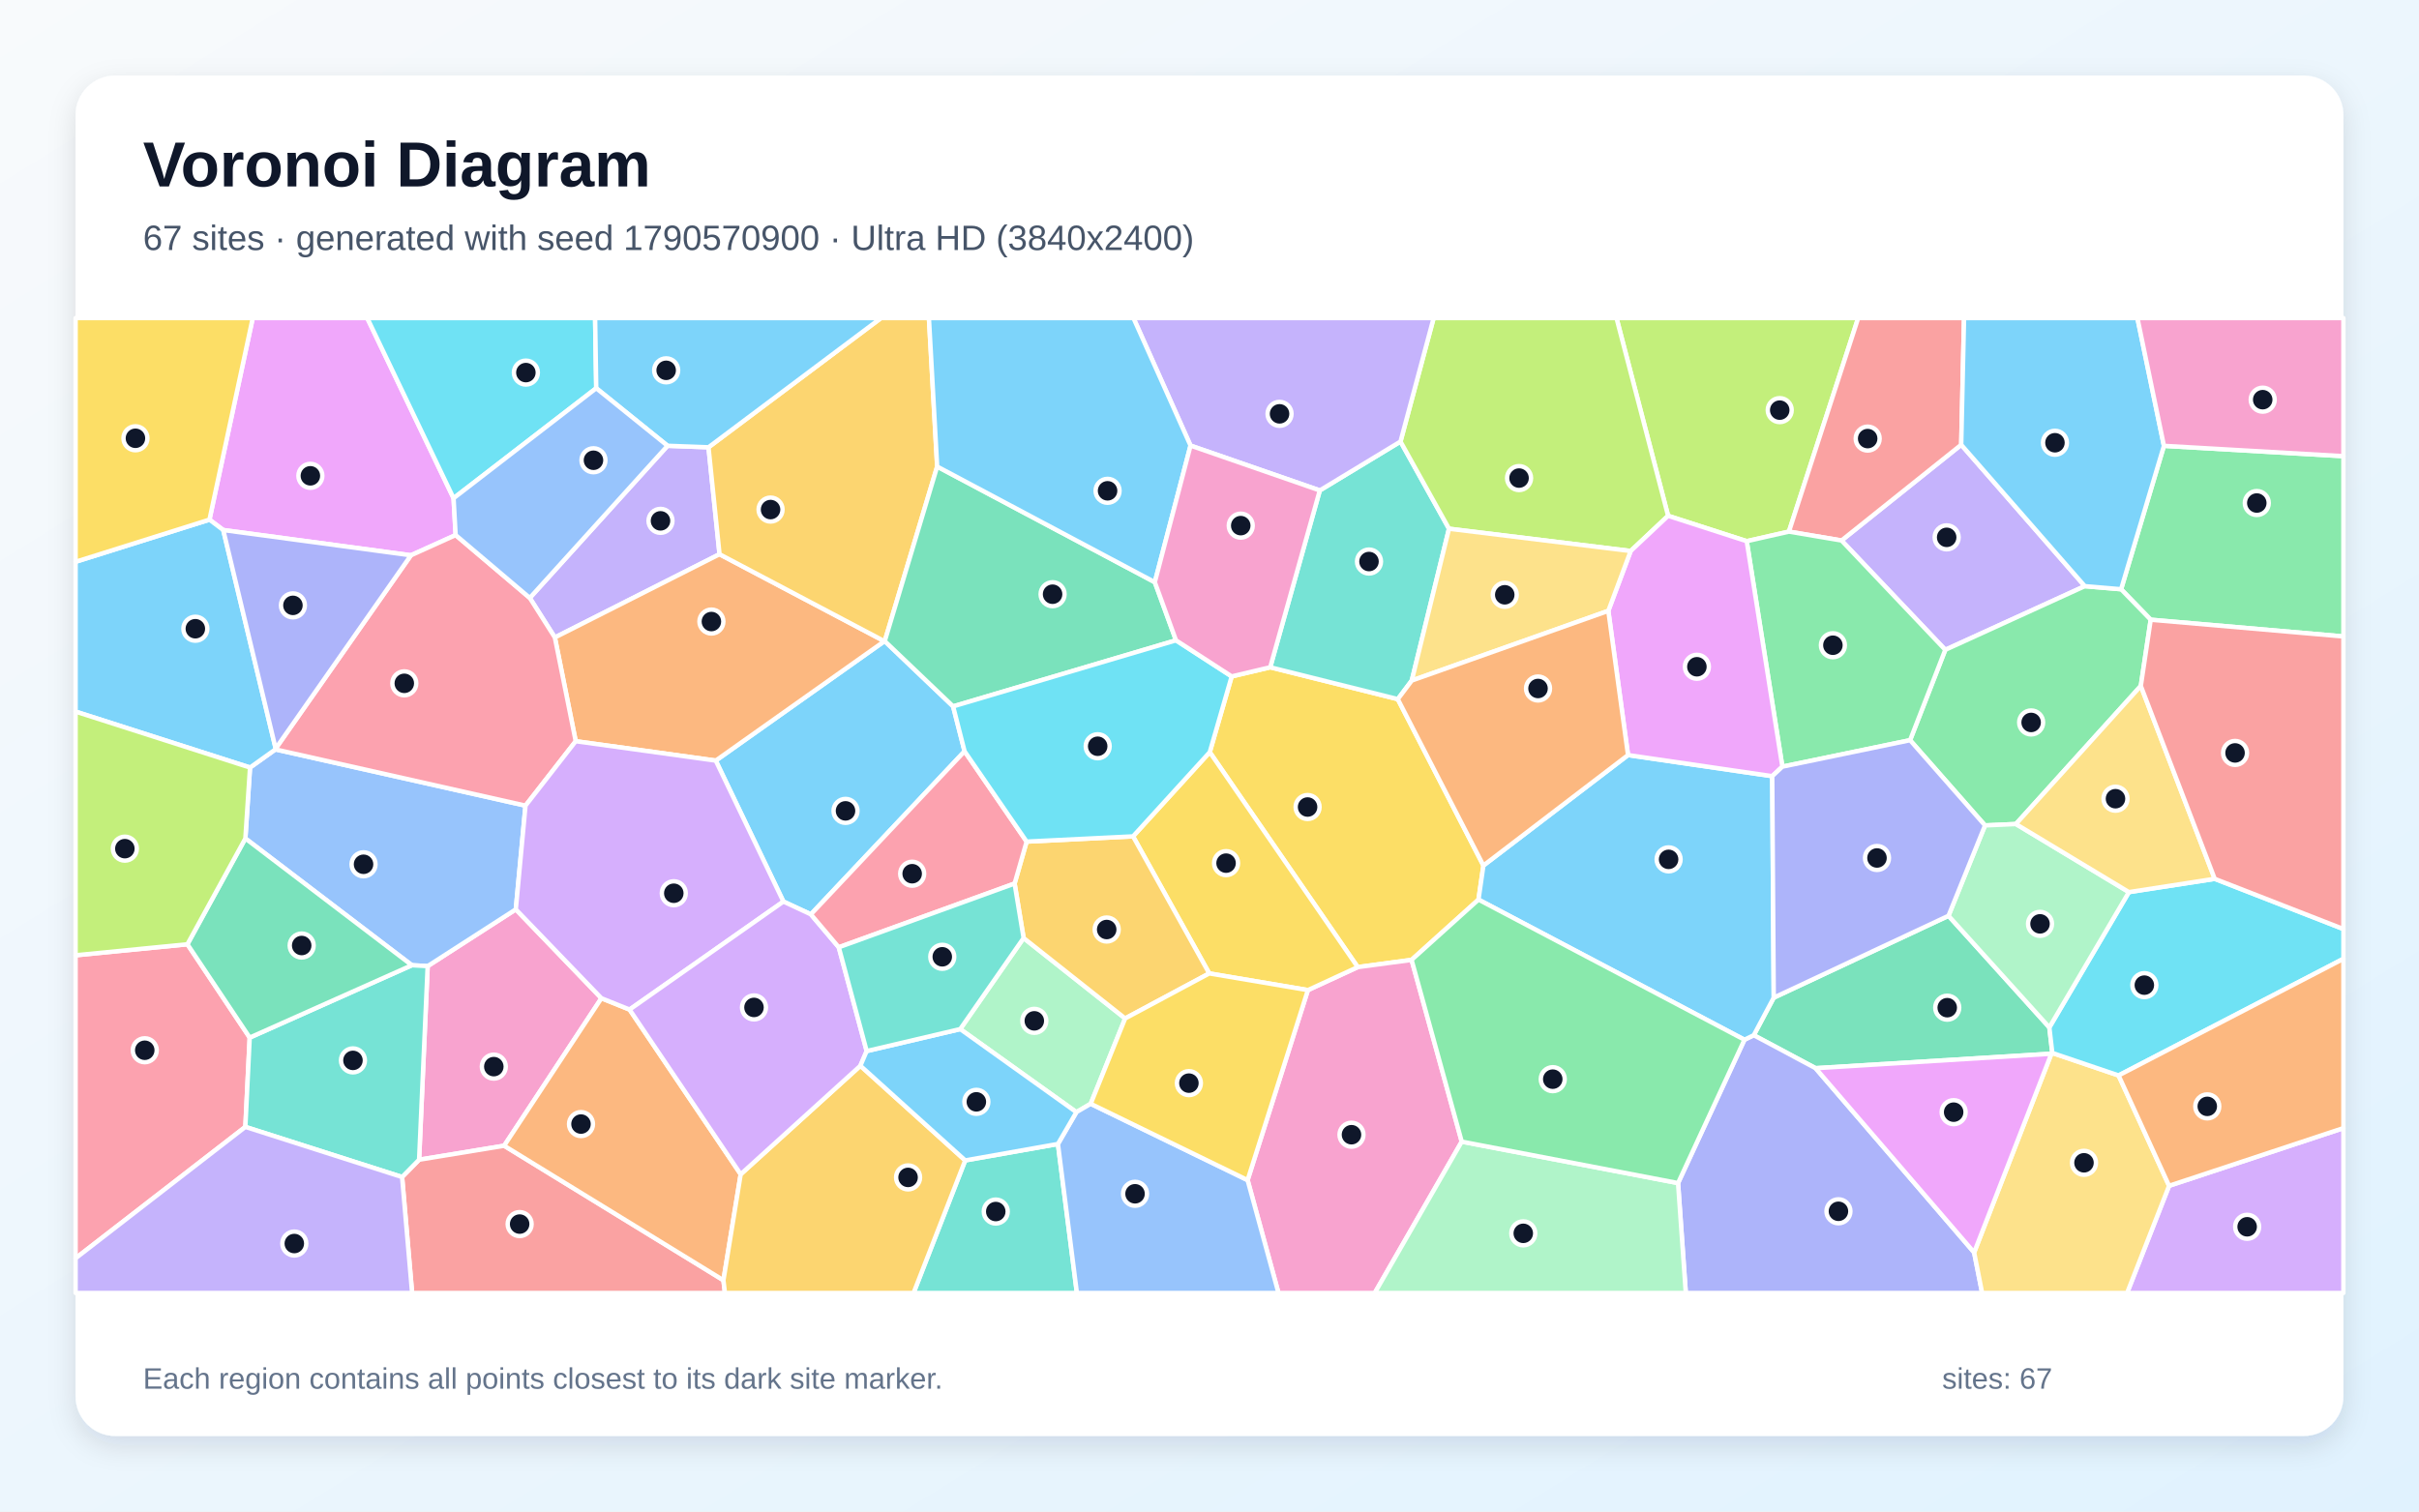
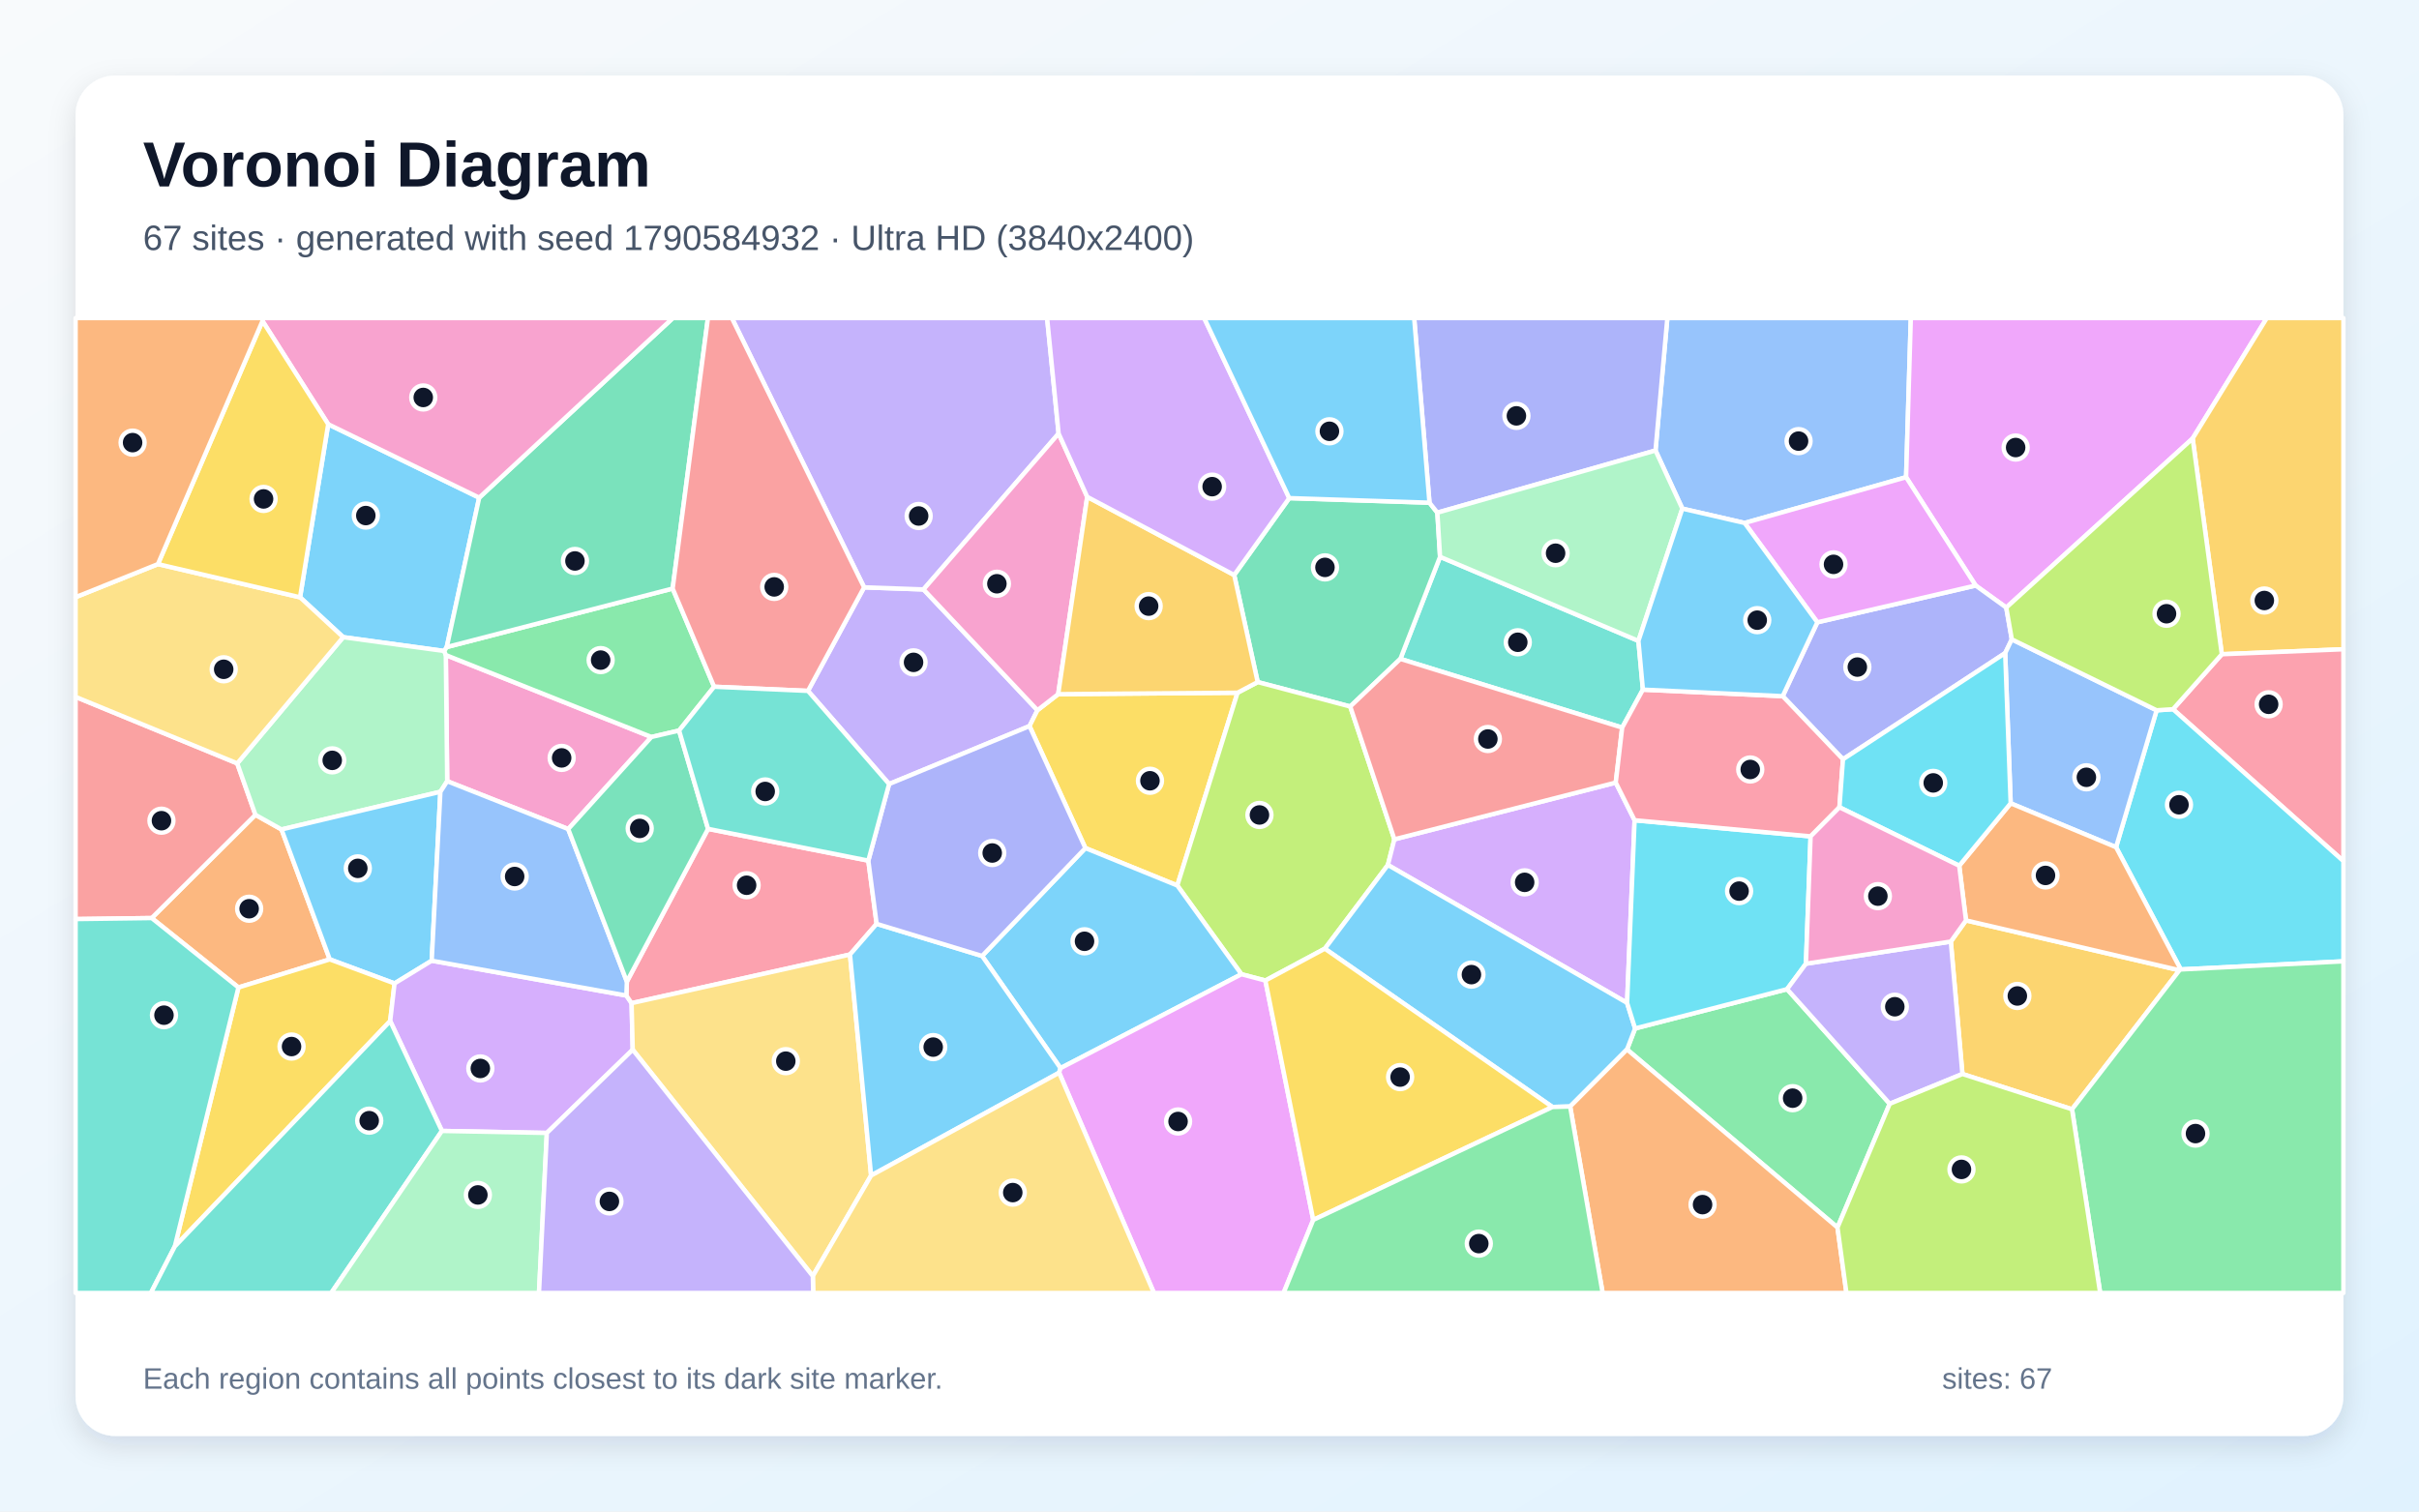
<svg xmlns="http://www.w3.org/2000/svg" width="3840" height="2400" viewBox="0 0 3840 2400" role="img" aria-labelledby="title description">
  <defs>
    <linearGradient id="background" x1="0" y1="0" x2="1" y2="1">
      <stop stop-color="#F8FAFC" />
      <stop offset="1" stop-color="#E0F2FE" />
    </linearGradient>
    <filter id="shadow" x="-5%" y="-5%" width="110%" height="110%">
      <feDropShadow dx="0" dy="15" stdDeviation="22" flood-color="#0F172A" flood-opacity=".12" />
    </filter>
  </defs>
  <rect width="3840" height="2400" fill="url(#background)" />
  <rect x="120" y="120" width="3600" height="2160" rx="63" fill="#FFFFFF" filter="url(#shadow)" />
  <g font-family="Arial, sans-serif">
    <text x="227" y="296" font-size="101" font-weight="700" fill="#0F172A">Voronoi Diagram</text>
-     <text x="227" y="397" font-size="56" fill="#475569">67 sites · generated with seed 1790570900 · Ultra HD (3840x2400)</text>
+     <text x="227" y="397" font-size="56" fill="#475569">67 sites · generated with seed 1790584932 · Ultra HD (3840x2400)</text>
  </g>
  <g stroke="#FFFFFF" stroke-width="7" stroke-linejoin="round">
-     <polygon points="1513.0,1121.6 1531.2,1192.9 1287.2,1451.8 1243.6,1431.5 1136.2,1207.7 1403.9,1018.1 1404.5,1018.0" fill="#38BDF8" fill-opacity="0.65" />
-     <polygon points="1059.7,707.8 1124.7,710.2 1142.2,880.0 880.8,1012.2 841.0,949.4" fill="#A78BFA" fill-opacity="0.65" />
-     <polygon points="954.7,1585.0 800.3,1819.2 665.3,1841.4 678.9,1534.0 818.8,1443.9" fill="#F472B6" fill-opacity="0.65" />
-     <polygon points="1403.9,1018.1 1136.2,1207.7 913.9,1176.9 880.8,1012.2 1142.2,880.0" fill="#FB923C" fill-opacity="0.65" />
-     <polygon points="2354.8,1374.3 2347.0,1428.4 2240.8,1524.1 2155.3,1535.6 1920.4,1194.3 1955.2,1074.0 2016.4,1059.5 2218.9,1110.1" fill="#FACC15" fill-opacity="0.65" />
-     <polygon points="3414.1,984.0 3367.1,935.6 3435.1,707.9 3720.0,724.3 3720.0,1010.6" fill="#4ADE80" fill-opacity="0.65" />
-     <polygon points="2095.1,778.7 2223.2,701.1 2300.2,839.5 2241.1,1080.6 2218.9,1110.1 2016.4,1059.5" fill="#2DD4BF" fill-opacity="0.65" />
-     <polygon points="818.8,1443.9 678.9,1534.0 653.8,1532.6 389.5,1331.3 396.9,1218.7 437.2,1189.9 834.2,1279.2" fill="#60A5FA" fill-opacity="0.65" />
-     <polygon points="720.0,791.1 723.3,849.6 652.3,881.7 354.4,841.6 332.5,825.1 401.2,505.0 583.0,505.0" fill="#E879F9" fill-opacity="0.65" />
-     <polygon points="2815.7,1584.1 3093.1,1454.1 3253.2,1631.3 3257.9,1671.9 3256.4,1673.1 2882.1,1696.1 2784.0,1643.7" fill="#34D399" fill-opacity="0.65" />
-     <polygon points="638.3,1868.9 665.3,1841.4 800.3,1819.2 1148.4,2032.8 1150.8,2053.0 654.2,2053.0" fill="#F87171" fill-opacity="0.65" />
-     <polygon points="2663.8,1878.5 2769.2,1650.9 2784.0,1643.7 2882.1,1696.1 3133.8,1988.7 3146.5,2053.0 2676.1,2053.0" fill="#818CF8" fill-opacity="0.65" />
-     <polygon points="1487.7,740.8 1404.5,1018.0 1403.9,1018.1 1142.2,880.0 1124.7,710.2 1398.5,505.0 1474.6,505.0" fill="#FBBF24" fill-opacity="0.65" />
-     <polygon points="2839.8,844.1 2772.8,859.3 2648.0,819.0 2566.1,505.0 2949.7,505.0" fill="#A3E635" fill-opacity="0.65" />
-     <polygon points="3443.3,1882.8 3720.0,1791.2 3720.0,2053.0 3376.6,2053.0" fill="#C084FC" fill-opacity="0.65" />
-     <polygon points="913.9,1176.9 834.2,1279.2 437.2,1189.9 437.6,1188.6 652.3,881.7 723.3,849.6 841.0,949.4 880.8,1012.2" fill="#FB7185" fill-opacity="0.65" />
-     <polygon points="946.5,616.4 720.0,791.1 583.0,505.0 944.7,505.0" fill="#22D3EE" fill-opacity="0.65" />
-     <polygon points="1524.3,1634.0 1624.9,1489.4 1786.1,1617.1 1731.4,1752.6 1708.7,1765.9" fill="#86EFAC" fill-opacity="0.65" />
-     <polygon points="3133.8,1988.7 3256.4,1673.1 3257.9,1671.9 3363.1,1707.6 3443.3,1882.8 3376.6,2053.0 3146.5,2053.0" fill="#FCD34D" fill-opacity="0.65" />
-     <polygon points="332.5,825.1 354.4,841.6 437.6,1188.6 437.2,1189.9 396.9,1218.7 120.0,1129.9 120.0,892.0" fill="#38BDF8" fill-opacity="0.65" />
-     <polygon points="1124.7,710.2 1059.7,707.8 946.5,616.4 944.7,505.0 1398.5,505.0" fill="#38BDF8" fill-opacity="0.65" />
-     <polygon points="3309.5,930.7 3088.0,1031.8 2923.3,858.2 3113.3,706.2" fill="#A78BFA" fill-opacity="0.65" />
-     <polygon points="1980.5,1873.8 2076.2,1572.1 2155.3,1535.6 2240.8,1524.1 2320.4,1812.7 2182.3,2053.0 2029.5,2053.0" fill="#F472B6" fill-opacity="0.65" />
-     <polygon points="999.4,1603.0 1175.8,1864.5 1148.4,2032.8 800.3,1819.2 954.7,1585.0" fill="#FB923C" fill-opacity="0.65" />
-     <polygon points="332.5,825.1 120.0,892.0 120.0,505.0 401.2,505.0" fill="#FACC15" fill-opacity="0.65" />
-     <polygon points="3398.4,1089.1 3200.1,1308.4 3151.1,1310.6 3032.1,1175.3 3088.0,1031.8 3309.5,930.7 3367.1,935.6 3414.1,984.0" fill="#4ADE80" fill-opacity="0.65" />
-     <polygon points="1532.2,1842.5 1679.4,1816.4 1709.5,2053.0 1450.2,2053.0" fill="#2DD4BF" fill-opacity="0.65" />
-     <polygon points="1679.4,1816.4 1708.7,1765.9 1731.4,1752.6 1980.5,1873.8 2029.5,2053.0 1709.5,2053.0" fill="#60A5FA" fill-opacity="0.65" />
-     <polygon points="3133.8,1988.7 2882.1,1696.1 3256.4,1673.1" fill="#E879F9" fill-opacity="0.65" />
-     <polygon points="1833.2,924.4 1866.8,1016.7 1513.0,1121.6 1404.5,1018.0 1487.7,740.8" fill="#34D399" fill-opacity="0.65" />
-     <polygon points="3113.3,706.2 2923.3,858.2 2839.8,844.1 2949.7,505.0 3117.8,505.0" fill="#F87171" fill-opacity="0.65" />
-     <polygon points="437.6,1188.6 354.4,841.6 652.3,881.7" fill="#818CF8" fill-opacity="0.65" />
-     <polygon points="1148.4,2032.8 1175.8,1864.5 1365.8,1692.2 1532.2,1842.5 1450.2,2053.0 1150.8,2053.0" fill="#FBBF24" fill-opacity="0.65" />
-     <polygon points="2648.0,819.0 2588.6,874.9 2300.2,839.5 2223.2,701.1 2275.8,505.0 2566.1,505.0" fill="#A3E635" fill-opacity="0.65" />
-     <polygon points="999.4,1603.0 954.7,1585.0 818.8,1443.9 834.2,1279.2 913.9,1176.9 1136.2,1207.7 1243.6,1431.5" fill="#C084FC" fill-opacity="0.65" />
-     <polygon points="120.0,1997.9 120.0,1516.8 297.5,1499.3 396.4,1647.5 389.5,1789.3" fill="#FB7185" fill-opacity="0.65" />
-     <polygon points="3363.1,1707.6 3257.9,1671.9 3253.2,1631.3 3379.5,1416.5 3515.7,1395.4 3720.0,1475.1 3720.0,1522.4" fill="#22D3EE" fill-opacity="0.65" />
-     <polygon points="3379.5,1416.5 3253.2,1631.3 3093.1,1454.1 3151.1,1310.6 3200.1,1308.4" fill="#86EFAC" fill-opacity="0.65" />
-     <polygon points="3515.7,1395.4 3379.5,1416.5 3200.1,1308.4 3398.4,1089.1" fill="#FCD34D" fill-opacity="0.65" />
-     <polygon points="3435.1,707.9 3367.1,935.6 3309.5,930.7 3113.3,706.2 3117.8,505.0 3393.0,505.0" fill="#38BDF8" fill-opacity="0.65" />
-     <polygon points="2769.2,1650.9 2347.0,1428.4 2354.8,1374.3 2584.4,1198.9 2813.3,1232.4 2815.7,1584.1 2784.0,1643.7" fill="#38BDF8" fill-opacity="0.65" />
-     <polygon points="2223.2,701.1 2095.1,778.7 1889.9,707.5 1799.3,505.0 2275.8,505.0" fill="#A78BFA" fill-opacity="0.65" />
-     <polygon points="3435.1,707.9 3393.0,505.0 3720.0,505.0 3720.0,724.3" fill="#F472B6" fill-opacity="0.65" />
-     <polygon points="3443.3,1882.8 3363.1,1707.6 3720.0,1522.4 3720.0,1791.2" fill="#FB923C" fill-opacity="0.65" />
-     <polygon points="2076.2,1572.1 1919.6,1545.6 1798.6,1328.0 1920.4,1194.3 2155.3,1535.6" fill="#FACC15" fill-opacity="0.65" />
-     <polygon points="2923.3,858.2 3088.0,1031.8 3032.1,1175.3 2829.4,1217.3 2772.8,859.3 2839.8,844.1" fill="#4ADE80" fill-opacity="0.65" />
-     <polygon points="389.5,1789.3 396.4,1647.5 653.8,1532.6 678.9,1534.0 665.3,1841.4 638.3,1868.9" fill="#2DD4BF" fill-opacity="0.65" />
-     <polygon points="1059.7,707.8 841.0,949.4 723.3,849.6 720.0,791.1 946.5,616.4" fill="#60A5FA" fill-opacity="0.65" />
-     <polygon points="2829.4,1217.3 2813.3,1232.4 2584.4,1198.9 2553.1,969.9 2588.6,874.9 2648.0,819.0 2772.8,859.3" fill="#E879F9" fill-opacity="0.65" />
-     <polygon points="396.4,1647.5 297.5,1499.3 389.5,1331.3 653.8,1532.6" fill="#34D399" fill-opacity="0.65" />
-     <polygon points="3515.7,1395.4 3398.4,1089.1 3414.1,984.0 3720.0,1010.6 3720.0,1475.1" fill="#F87171" fill-opacity="0.65" />
-     <polygon points="2829.4,1217.3 3032.1,1175.3 3151.1,1310.6 3093.1,1454.1 2815.7,1584.1 2813.3,1232.4" fill="#818CF8" fill-opacity="0.65" />
-     <polygon points="1798.6,1328.0 1919.6,1545.6 1786.1,1617.1 1624.9,1489.4 1610.6,1402.9 1629.7,1336.3" fill="#FBBF24" fill-opacity="0.65" />
-     <polygon points="297.5,1499.3 120.0,1516.8 120.0,1129.9 396.9,1218.7 389.5,1331.3" fill="#A3E635" fill-opacity="0.65" />
-     <polygon points="1375.8,1668.9 1365.8,1692.2 1175.8,1864.5 999.4,1603.0 1243.6,1431.5 1287.2,1451.8 1331.5,1504.1" fill="#C084FC" fill-opacity="0.65" />
-     <polygon points="1629.7,1336.3 1610.6,1402.9 1331.5,1504.1 1287.2,1451.8 1531.2,1192.9" fill="#FB7185" fill-opacity="0.65" />
-     <polygon points="1866.8,1016.7 1955.2,1074.0 1920.4,1194.3 1798.6,1328.0 1629.7,1336.3 1531.2,1192.9 1513.0,1121.6" fill="#22D3EE" fill-opacity="0.65" />
-     <polygon points="2320.4,1812.7 2663.8,1878.5 2676.1,2053.0 2182.3,2053.0" fill="#86EFAC" fill-opacity="0.65" />
-     <polygon points="2588.6,874.9 2553.1,969.9 2241.1,1080.6 2300.2,839.5" fill="#FCD34D" fill-opacity="0.65" />
-     <polygon points="1679.4,1816.4 1532.2,1842.5 1365.8,1692.2 1375.8,1668.9 1524.3,1634.0 1708.7,1765.9" fill="#38BDF8" fill-opacity="0.65" />
-     <polygon points="1889.9,707.5 1833.2,924.4 1487.7,740.8 1474.6,505.0 1799.3,505.0" fill="#38BDF8" fill-opacity="0.65" />
-     <polygon points="120.0,1997.9 389.5,1789.3 638.3,1868.9 654.2,2053.0 120.0,2053.0" fill="#A78BFA" fill-opacity="0.65" />
-     <polygon points="1889.9,707.5 2095.1,778.7 2016.4,1059.5 1955.2,1074.0 1866.8,1016.7 1833.2,924.4" fill="#F472B6" fill-opacity="0.65" />
-     <polygon points="2553.1,969.9 2584.4,1198.9 2354.8,1374.3 2218.9,1110.1 2241.1,1080.6" fill="#FB923C" fill-opacity="0.65" />
-     <polygon points="1731.4,1752.6 1786.1,1617.1 1919.6,1545.6 2076.2,1572.1 1980.5,1873.8" fill="#FACC15" fill-opacity="0.65" />
-     <polygon points="2320.4,1812.7 2240.8,1524.1 2347.0,1428.4 2769.2,1650.9 2663.8,1878.5" fill="#4ADE80" fill-opacity="0.65" />
-     <polygon points="1610.6,1402.9 1624.9,1489.4 1524.3,1634.0 1375.8,1668.9 1331.5,1504.1" fill="#2DD4BF" fill-opacity="0.65" />
+     <polygon points="521.0,673.6 760.7,790.2 709.2,1027.4 705.3,1033.7 544.8,1011.7 476.3,948.4" fill="#38BDF8" fill-opacity="0.65" />
+     <polygon points="1411.4,1244.9 1282.6,1097.0 1371.7,932.6 1466.0,935.9 1646.9,1127.7 1634.3,1152.9" fill="#A78BFA" fill-opacity="0.65" />
+     <polygon points="902.0,1316.4 709.9,1240.4 707.7,1040.1 1034.1,1170.2" fill="#F472B6" fill-opacity="0.65" />
+     <polygon points="378.5,1567.9 240.8,1457.7 405.5,1293.8 446.9,1317.0 523.5,1523.3" fill="#FB923C" fill-opacity="0.65" />
+     <polygon points="1723.0,1346.6 1634.3,1152.9 1646.9,1127.7 1679.8,1102.2 1964.5,1099.9 1868.9,1406.0" fill="#FACC15" fill-opacity="0.65" />
+     <polygon points="2916.9,1949.0 2582.8,1666.3 2595.6,1633.0 2836.9,1570.6 2999.8,1752.6" fill="#4ADE80" fill-opacity="0.65" />
+     <polygon points="2608.0,1095.0 2575.1,1155.3 2223.0,1046.2 2286.0,884.1 2600.9,1017.6" fill="#2DD4BF" fill-opacity="0.65" />
+     <polygon points="3025.8,757.7 2769.5,830.4 2670.6,807.6 2628.0,715.3 2646.8,505.0 3033.3,505.0" fill="#60A5FA" fill-opacity="0.65" />
+     <polygon points="3480.7,696.2 3184.8,964.7 3136.2,929.7 3025.8,757.7 3033.3,505.0 3598.4,505.0" fill="#E879F9" fill-opacity="0.65" />
+     <polygon points="2046.6,790.9 2269.2,798.2 2281.7,814.0 2286.0,884.1 2223.0,1046.2 2143.4,1121.8 1996.5,1083.0 1959.2,913.0" fill="#34D399" fill-opacity="0.65" />
+     <polygon points="376.6,1212.1 405.5,1293.8 240.8,1457.7 120.0,1459.3 120.0,1106.5" fill="#F87171" fill-opacity="0.65" />
+     <polygon points="3193.6,1015.2 3183.1,1037.0 2925.6,1205.6 2829.9,1105.4 2884.9,988.1 3136.2,929.7 3184.8,964.7" fill="#818CF8" fill-opacity="0.65" />
+     <polygon points="3527.0,1038.8 3480.7,696.2 3598.4,505.0 3720.0,505.0 3720.0,1030.9" fill="#FBBF24" fill-opacity="0.65" />
+     <polygon points="2008.7,1556.9 1970.7,1546.9 1868.9,1406.0 1964.5,1099.9 1996.5,1083.0 2143.4,1121.8 2213.5,1332.7 2203.2,1373.4 2103.1,1506.3" fill="#A3E635" fill-opacity="0.65" />
+     <polygon points="2564.9,1242.6 2594.8,1302.4 2582.9,1592.4 2203.2,1373.4 2213.5,1332.7" fill="#C084FC" fill-opacity="0.65" />
+     <polygon points="3449.5,1126.1 3527.0,1038.8 3720.0,1030.9 3720.0,1367.3" fill="#FB7185" fill-opacity="0.65" />
+     <polygon points="3461.8,1539.3 3359.1,1345.2 3423.5,1127.8 3449.5,1126.1 3720.0,1367.3 3720.0,1526.4" fill="#22D3EE" fill-opacity="0.65" />
+     <polygon points="699.1,1257.2 446.9,1317.0 405.5,1293.8 376.6,1212.1 544.8,1011.7 705.3,1033.7 707.7,1040.1 709.9,1240.4" fill="#86EFAC" fill-opacity="0.65" />
+     <polygon points="376.6,1212.1 120.0,1106.5 120.0,948.2 250.7,895.7 476.3,948.4 544.8,1011.7" fill="#FCD34D" fill-opacity="0.65" />
+     <polygon points="2464.4,1757.7 2103.1,1506.3 2203.2,1373.4 2582.9,1592.4 2595.6,1633.0 2582.8,1666.3 2492.5,1756.9" fill="#38BDF8" fill-opacity="0.65" />
+     <polygon points="685.3,1525.4 626.3,1561.5 523.5,1523.3 446.9,1317.0 699.1,1257.2" fill="#38BDF8" fill-opacity="0.65" />
+     <polygon points="1680.5,688.4 1466.0,935.9 1371.7,932.6 1161.8,505.0 1662.2,505.0" fill="#A78BFA" fill-opacity="0.65" />
+     <polygon points="1680.5,688.4 1725.9,788.9 1679.8,1102.2 1646.9,1127.7 1466.0,935.9" fill="#F472B6" fill-opacity="0.65" />
+     <polygon points="2492.5,1756.9 2582.8,1666.3 2916.9,1949.0 2931.1,2053.0 2544.1,2053.0" fill="#FB923C" fill-opacity="0.65" />
+     <polygon points="277.5,1979.1 378.5,1567.9 523.5,1523.3 626.3,1561.5 619.4,1621.2" fill="#FACC15" fill-opacity="0.65" />
+     <polygon points="1133.6,1090.4 1078.0,1160.0 1034.1,1170.2 707.7,1040.1 705.3,1033.7 709.2,1027.4 1067.8,934.5" fill="#4ADE80" fill-opacity="0.65" />
+     <polygon points="120.0,1459.3 240.8,1457.7 378.5,1567.9 277.5,1979.1 239.5,2053.0 120.0,2053.0" fill="#2DD4BF" fill-opacity="0.65" />
+     <polygon points="3423.5,1127.8 3359.1,1345.2 3191.8,1275.5 3183.1,1037.0 3193.6,1015.2" fill="#60A5FA" fill-opacity="0.65" />
+     <polygon points="3136.2,929.7 2884.9,988.1 2769.5,830.4 3025.8,757.7" fill="#E879F9" fill-opacity="0.65" />
+     <polygon points="1067.8,934.5 709.2,1027.4 760.7,790.2 1068.1,505.0 1123.8,505.0" fill="#34D399" fill-opacity="0.65" />
+     <polygon points="1133.6,1090.4 1067.8,934.5 1123.8,505.0 1161.8,505.0 1371.7,932.6 1282.6,1097.0" fill="#F87171" fill-opacity="0.65" />
+     <polygon points="2628.0,715.3 2281.7,814.0 2269.2,798.2 2244.9,505.0 2646.8,505.0" fill="#818CF8" fill-opacity="0.65" />
+     <polygon points="3289.2,1761.3 3115.2,1705.3 3096.8,1495.0 3120.9,1461.4 3459.7,1540.6" fill="#FBBF24" fill-opacity="0.65" />
+     <polygon points="3527.0,1038.8 3449.5,1126.1 3423.5,1127.8 3193.6,1015.2 3184.8,964.7 3480.7,696.2" fill="#A3E635" fill-opacity="0.65" />
+     <polygon points="868.1,1798.9 701.5,1795.7 619.4,1621.2 626.3,1561.5 685.3,1525.4 994.3,1580.7 1002.6,1592.8 1004.4,1666.7" fill="#C084FC" fill-opacity="0.65" />
+     <polygon points="1378.4,1366.5 1391.6,1466.9 1349.3,1515.6 1002.6,1592.8 994.3,1580.7 995.1,1558.6 1124.0,1316.1" fill="#FB7185" fill-opacity="0.65" />
+     <polygon points="2874.2,1328.0 2866.8,1530.2 2836.9,1570.6 2595.6,1633.0 2582.9,1592.4 2594.8,1302.4" fill="#22D3EE" fill-opacity="0.65" />
+     <polygon points="2628.0,715.3 2670.6,807.6 2600.9,1017.6 2286.0,884.1 2281.7,814.0" fill="#86EFAC" fill-opacity="0.65" />
+     <polygon points="1004.4,1666.7 1002.6,1592.8 1349.3,1515.6 1382.8,1866.5 1290.3,2026.2" fill="#FCD34D" fill-opacity="0.65" />
+     <polygon points="1683.5,1696.0 1559.0,1517.9 1723.0,1346.6 1868.9,1406.0 1970.7,1546.9" fill="#38BDF8" fill-opacity="0.65" />
+     <polygon points="1382.8,1866.5 1349.3,1515.6 1391.6,1466.9 1559.0,1517.9 1683.5,1696.0 1681.3,1703.3" fill="#38BDF8" fill-opacity="0.65" />
+     <polygon points="3096.8,1495.0 3115.2,1705.3 2999.8,1752.6 2836.9,1570.6 2866.8,1530.2" fill="#A78BFA" fill-opacity="0.65" />
+     <polygon points="760.7,790.2 521.0,673.6 416.7,509.7 416.0,505.0 1068.1,505.0" fill="#F472B6" fill-opacity="0.65" />
+     <polygon points="3459.7,1540.6 3120.9,1461.4 3110.1,1374.6 3191.8,1275.5 3359.1,1345.2 3461.8,1539.3" fill="#FB923C" fill-opacity="0.65" />
+     <polygon points="250.7,895.7 416.7,509.7 521.0,673.6 476.3,948.4" fill="#FACC15" fill-opacity="0.65" />
+     <polygon points="3289.2,1761.3 3459.7,1540.6 3461.8,1539.3 3720.0,1526.4 3720.0,2053.0 3333.9,2053.0" fill="#4ADE80" fill-opacity="0.65" />
+     <polygon points="277.5,1979.1 619.4,1621.2 701.5,1795.7 525.8,2053.0 239.5,2053.0" fill="#2DD4BF" fill-opacity="0.65" />
+     <polygon points="995.1,1558.6 994.3,1580.7 685.3,1525.4 699.1,1257.2 709.9,1240.4 902.0,1316.4" fill="#60A5FA" fill-opacity="0.65" />
+     <polygon points="1681.3,1703.3 1683.5,1696.0 1970.7,1546.9 2008.7,1556.9 2084.7,1937.0 2037.6,2053.0 1831.8,2053.0" fill="#E879F9" fill-opacity="0.65" />
+     <polygon points="1124.0,1316.1 995.1,1558.6 902.0,1316.4 1034.1,1170.2 1078.0,1160.0" fill="#34D399" fill-opacity="0.65" />
+     <polygon points="2564.9,1242.6 2213.5,1332.7 2143.4,1121.8 2223.0,1046.2 2575.1,1155.3" fill="#F87171" fill-opacity="0.65" />
+     <polygon points="1559.0,1517.9 1391.6,1466.9 1378.4,1366.5 1411.4,1244.9 1634.3,1152.9 1723.0,1346.6" fill="#818CF8" fill-opacity="0.65" />
+     <polygon points="1959.2,913.0 1996.5,1083.0 1964.5,1099.9 1679.8,1102.2 1725.9,788.9" fill="#FBBF24" fill-opacity="0.65" />
+     <polygon points="2916.9,1949.0 2999.8,1752.6 3115.2,1705.3 3289.2,1761.3 3333.9,2053.0 2931.1,2053.0" fill="#A3E635" fill-opacity="0.65" />
+     <polygon points="2046.6,790.9 1959.2,913.0 1725.9,788.9 1680.5,688.4 1662.2,505.0 1911.6,505.0" fill="#C084FC" fill-opacity="0.65" />
+     <polygon points="2829.9,1105.4 2925.6,1205.6 2920.0,1281.8 2874.2,1328.0 2594.8,1302.4 2564.9,1242.6 2575.1,1155.3 2608.0,1095.0" fill="#FB7185" fill-opacity="0.65" />
+     <polygon points="3191.8,1275.5 3110.1,1374.6 2920.0,1281.8 2925.6,1205.6 3183.1,1037.0" fill="#22D3EE" fill-opacity="0.65" />
+     <polygon points="701.5,1795.7 868.1,1798.9 855.6,2053.0 525.8,2053.0" fill="#86EFAC" fill-opacity="0.65" />
+     <polygon points="1290.3,2026.2 1382.8,1866.5 1681.3,1703.3 1831.8,2053.0 1290.9,2053.0" fill="#FCD34D" fill-opacity="0.65" />
+     <polygon points="2884.9,988.1 2829.9,1105.4 2608.0,1095.0 2600.9,1017.6 2670.6,807.6 2769.5,830.4" fill="#38BDF8" fill-opacity="0.65" />
+     <polygon points="2269.2,798.2 2046.6,790.9 1911.6,505.0 2244.9,505.0" fill="#38BDF8" fill-opacity="0.65" />
+     <polygon points="868.1,1798.9 1004.4,1666.7 1290.3,2026.2 1290.9,2053.0 855.6,2053.0" fill="#A78BFA" fill-opacity="0.65" />
+     <polygon points="3110.1,1374.6 3120.9,1461.4 3096.8,1495.0 2866.8,1530.2 2874.2,1328.0 2920.0,1281.8" fill="#F472B6" fill-opacity="0.65" />
+     <polygon points="416.7,509.7 250.7,895.7 120.0,948.2 120.0,505.0 416.0,505.0" fill="#FB923C" fill-opacity="0.65" />
+     <polygon points="2084.7,1937.0 2008.7,1556.9 2103.1,1506.3 2464.4,1757.7" fill="#FACC15" fill-opacity="0.65" />
+     <polygon points="2084.7,1937.0 2464.4,1757.7 2492.5,1756.9 2544.1,2053.0 2037.6,2053.0" fill="#4ADE80" fill-opacity="0.65" />
+     <polygon points="1378.4,1366.5 1124.0,1316.1 1078.0,1160.0 1133.6,1090.4 1282.6,1097.0 1411.4,1244.9" fill="#2DD4BF" fill-opacity="0.65" />
  </g>
  <g>
-     <circle cx="1342.2" cy="1287.5" r="19" fill="#0F172A" stroke="#FFFFFF" stroke-width="7" />
-     <circle cx="1048.5" cy="827.0" r="19" fill="#0F172A" stroke="#FFFFFF" stroke-width="7" />
-     <circle cx="783.9" cy="1693.6" r="19" fill="#0F172A" stroke="#FFFFFF" stroke-width="7" />
-     <circle cx="1129.3" cy="986.9" r="19" fill="#0F172A" stroke="#FFFFFF" stroke-width="7" />
-     <circle cx="2075.7" cy="1281.4" r="19" fill="#0F172A" stroke="#FFFFFF" stroke-width="7" />
-     <circle cx="3582.5" cy="798.7" r="19" fill="#0F172A" stroke="#FFFFFF" stroke-width="7" />
-     <circle cx="2173.2" cy="891.6" r="19" fill="#0F172A" stroke="#FFFFFF" stroke-width="7" />
-     <circle cx="577.1" cy="1372.3" r="19" fill="#0F172A" stroke="#FFFFFF" stroke-width="7" />
-     <circle cx="492.7" cy="755.5" r="19" fill="#0F172A" stroke="#FFFFFF" stroke-width="7" />
-     <circle cx="3091.1" cy="1600.0" r="19" fill="#0F172A" stroke="#FFFFFF" stroke-width="7" />
-     <circle cx="824.9" cy="1943.6" r="19" fill="#0F172A" stroke="#FFFFFF" stroke-width="7" />
-     <circle cx="2918.4" cy="1923.3" r="19" fill="#0F172A" stroke="#FFFFFF" stroke-width="7" />
-     <circle cx="1223.2" cy="809.1" r="19" fill="#0F172A" stroke="#FFFFFF" stroke-width="7" />
-     <circle cx="2825.2" cy="651.2" r="19" fill="#0F172A" stroke="#FFFFFF" stroke-width="7" />
-     <circle cx="3567.2" cy="1947.9" r="19" fill="#0F172A" stroke="#FFFFFF" stroke-width="7" />
-     <circle cx="641.8" cy="1085.0" r="19" fill="#0F172A" stroke="#FFFFFF" stroke-width="7" />
-     <circle cx="834.8" cy="591.6" r="19" fill="#0F172A" stroke="#FFFFFF" stroke-width="7" />
-     <circle cx="1641.9" cy="1620.9" r="19" fill="#0F172A" stroke="#FFFFFF" stroke-width="7" />
-     <circle cx="3308.2" cy="1846.3" r="19" fill="#0F172A" stroke="#FFFFFF" stroke-width="7" />
-     <circle cx="310.1" cy="998.3" r="19" fill="#0F172A" stroke="#FFFFFF" stroke-width="7" />
-     <circle cx="1057.5" cy="588.0" r="19" fill="#0F172A" stroke="#FFFFFF" stroke-width="7" />
-     <circle cx="3090.2" cy="853.2" r="19" fill="#0F172A" stroke="#FFFFFF" stroke-width="7" />
-     <circle cx="2145.4" cy="1801.7" r="19" fill="#0F172A" stroke="#FFFFFF" stroke-width="7" />
-     <circle cx="922.3" cy="1784.8" r="19" fill="#0F172A" stroke="#FFFFFF" stroke-width="7" />
-     <circle cx="215.0" cy="695.9" r="19" fill="#0F172A" stroke="#FFFFFF" stroke-width="7" />
-     <circle cx="3224.3" cy="1147.1" r="19" fill="#0F172A" stroke="#FFFFFF" stroke-width="7" />
-     <circle cx="1580.7" cy="1923.7" r="19" fill="#0F172A" stroke="#FFFFFF" stroke-width="7" />
-     <circle cx="1801.8" cy="1895.5" r="19" fill="#0F172A" stroke="#FFFFFF" stroke-width="7" />
-     <circle cx="3101.3" cy="1765.9" r="19" fill="#0F172A" stroke="#FFFFFF" stroke-width="7" />
-     <circle cx="1670.9" cy="943.5" r="19" fill="#0F172A" stroke="#FFFFFF" stroke-width="7" />
-     <circle cx="2964.8" cy="696.4" r="19" fill="#0F172A" stroke="#FFFFFF" stroke-width="7" />
-     <circle cx="465.0" cy="961.2" r="19" fill="#0F172A" stroke="#FFFFFF" stroke-width="7" />
-     <circle cx="1441.5" cy="1869.5" r="19" fill="#0F172A" stroke="#FFFFFF" stroke-width="7" />
-     <circle cx="2411.4" cy="759.1" r="19" fill="#0F172A" stroke="#FFFFFF" stroke-width="7" />
-     <circle cx="1069.6" cy="1418.3" r="19" fill="#0F172A" stroke="#FFFFFF" stroke-width="7" />
-     <circle cx="229.8" cy="1667.6" r="19" fill="#0F172A" stroke="#FFFFFF" stroke-width="7" />
-     <circle cx="3404.0" cy="1564.2" r="19" fill="#0F172A" stroke="#FFFFFF" stroke-width="7" />
-     <circle cx="3238.4" cy="1466.9" r="19" fill="#0F172A" stroke="#FFFFFF" stroke-width="7" />
-     <circle cx="3358.2" cy="1268.2" r="19" fill="#0F172A" stroke="#FFFFFF" stroke-width="7" />
-     <circle cx="3262.1" cy="703.0" r="19" fill="#0F172A" stroke="#FFFFFF" stroke-width="7" />
-     <circle cx="2648.8" cy="1364.5" r="19" fill="#0F172A" stroke="#FFFFFF" stroke-width="7" />
-     <circle cx="2031.2" cy="657.1" r="19" fill="#0F172A" stroke="#FFFFFF" stroke-width="7" />
-     <circle cx="3591.9" cy="634.6" r="19" fill="#0F172A" stroke="#FFFFFF" stroke-width="7" />
-     <circle cx="3503.9" cy="1756.7" r="19" fill="#0F172A" stroke="#FFFFFF" stroke-width="7" />
-     <circle cx="1946.3" cy="1370.5" r="19" fill="#0F172A" stroke="#FFFFFF" stroke-width="7" />
-     <circle cx="2909.6" cy="1024.5" r="19" fill="#0F172A" stroke="#FFFFFF" stroke-width="7" />
-     <circle cx="560.3" cy="1683.7" r="19" fill="#0F172A" stroke="#FFFFFF" stroke-width="7" />
-     <circle cx="942.1" cy="730.8" r="19" fill="#0F172A" stroke="#FFFFFF" stroke-width="7" />
-     <circle cx="2693.7" cy="1058.7" r="19" fill="#0F172A" stroke="#FFFFFF" stroke-width="7" />
-     <circle cx="478.9" cy="1501.3" r="19" fill="#0F172A" stroke="#FFFFFF" stroke-width="7" />
-     <circle cx="3548.0" cy="1195.5" r="19" fill="#0F172A" stroke="#FFFFFF" stroke-width="7" />
-     <circle cx="2979.6" cy="1362.3" r="19" fill="#0F172A" stroke="#FFFFFF" stroke-width="7" />
-     <circle cx="1756.8" cy="1475.9" r="19" fill="#0F172A" stroke="#FFFFFF" stroke-width="7" />
-     <circle cx="198.2" cy="1347.5" r="19" fill="#0F172A" stroke="#FFFFFF" stroke-width="7" />
-     <circle cx="1196.9" cy="1599.6" r="19" fill="#0F172A" stroke="#FFFFFF" stroke-width="7" />
-     <circle cx="1448.0" cy="1387.3" r="19" fill="#0F172A" stroke="#FFFFFF" stroke-width="7" />
-     <circle cx="1742.5" cy="1184.9" r="19" fill="#0F172A" stroke="#FFFFFF" stroke-width="7" />
-     <circle cx="2418.1" cy="1958.3" r="19" fill="#0F172A" stroke="#FFFFFF" stroke-width="7" />
-     <circle cx="2388.7" cy="944.4" r="19" fill="#0F172A" stroke="#FFFFFF" stroke-width="7" />
-     <circle cx="1549.9" cy="1749.5" r="19" fill="#0F172A" stroke="#FFFFFF" stroke-width="7" />
-     <circle cx="1758.2" cy="779.3" r="19" fill="#0F172A" stroke="#FFFFFF" stroke-width="7" />
-     <circle cx="467.2" cy="1974.5" r="19" fill="#0F172A" stroke="#FFFFFF" stroke-width="7" />
-     <circle cx="1969.6" cy="834.6" r="19" fill="#0F172A" stroke="#FFFFFF" stroke-width="7" />
-     <circle cx="2441.5" cy="1093.2" r="19" fill="#0F172A" stroke="#FFFFFF" stroke-width="7" />
-     <circle cx="1887.3" cy="1719.8" r="19" fill="#0F172A" stroke="#FFFFFF" stroke-width="7" />
-     <circle cx="2464.9" cy="1713.5" r="19" fill="#0F172A" stroke="#FFFFFF" stroke-width="7" />
-     <circle cx="1495.8" cy="1519.2" r="19" fill="#0F172A" stroke="#FFFFFF" stroke-width="7" />
+     <circle cx="580.7" cy="818.6" r="19" fill="#0F172A" stroke="#FFFFFF" stroke-width="7" />
+     <circle cx="1450.2" cy="1051.7" r="19" fill="#0F172A" stroke="#FFFFFF" stroke-width="7" />
+     <circle cx="891.6" cy="1203.4" r="19" fill="#0F172A" stroke="#FFFFFF" stroke-width="7" />
+     <circle cx="395.5" cy="1442.9" r="19" fill="#0F172A" stroke="#FFFFFF" stroke-width="7" />
+     <circle cx="1825.5" cy="1239.7" r="19" fill="#0F172A" stroke="#FFFFFF" stroke-width="7" />
+     <circle cx="2845.7" cy="1743.7" r="19" fill="#0F172A" stroke="#FFFFFF" stroke-width="7" />
+     <circle cx="2409.4" cy="1019.8" r="19" fill="#0F172A" stroke="#FFFFFF" stroke-width="7" />
+     <circle cx="2855.1" cy="700.4" r="19" fill="#0F172A" stroke="#FFFFFF" stroke-width="7" />
+     <circle cx="3199.7" cy="710.6" r="19" fill="#0F172A" stroke="#FFFFFF" stroke-width="7" />
+     <circle cx="2103.3" cy="900.9" r="19" fill="#0F172A" stroke="#FFFFFF" stroke-width="7" />
+     <circle cx="256.3" cy="1303.1" r="19" fill="#0F172A" stroke="#FFFFFF" stroke-width="7" />
+     <circle cx="2948.4" cy="1059.2" r="19" fill="#0F172A" stroke="#FFFFFF" stroke-width="7" />
+     <circle cx="3594.5" cy="953.5" r="19" fill="#0F172A" stroke="#FFFFFF" stroke-width="7" />
+     <circle cx="1999.3" cy="1294.0" r="19" fill="#0F172A" stroke="#FFFFFF" stroke-width="7" />
+     <circle cx="2420.3" cy="1401.0" r="19" fill="#0F172A" stroke="#FFFFFF" stroke-width="7" />
+     <circle cx="3601.3" cy="1118.3" r="19" fill="#0F172A" stroke="#FFFFFF" stroke-width="7" />
+     <circle cx="3459.0" cy="1277.8" r="19" fill="#0F172A" stroke="#FFFFFF" stroke-width="7" />
+     <circle cx="527.4" cy="1207.3" r="19" fill="#0F172A" stroke="#FFFFFF" stroke-width="7" />
+     <circle cx="355.1" cy="1062.7" r="19" fill="#0F172A" stroke="#FFFFFF" stroke-width="7" />
+     <circle cx="2335.8" cy="1547.5" r="19" fill="#0F172A" stroke="#FFFFFF" stroke-width="7" />
+     <circle cx="568.0" cy="1378.8" r="19" fill="#0F172A" stroke="#FFFFFF" stroke-width="7" />
+     <circle cx="1458.3" cy="819.3" r="19" fill="#0F172A" stroke="#FFFFFF" stroke-width="7" />
+     <circle cx="1582.5" cy="926.9" r="19" fill="#0F172A" stroke="#FFFFFF" stroke-width="7" />
+     <circle cx="2702.7" cy="1912.7" r="19" fill="#0F172A" stroke="#FFFFFF" stroke-width="7" />
+     <circle cx="462.8" cy="1661.7" r="19" fill="#0F172A" stroke="#FFFFFF" stroke-width="7" />
+     <circle cx="953.5" cy="1048.1" r="19" fill="#0F172A" stroke="#FFFFFF" stroke-width="7" />
+     <circle cx="260.3" cy="1611.9" r="19" fill="#0F172A" stroke="#FFFFFF" stroke-width="7" />
+     <circle cx="3312.0" cy="1234.2" r="19" fill="#0F172A" stroke="#FFFFFF" stroke-width="7" />
+     <circle cx="2910.6" cy="896.1" r="19" fill="#0F172A" stroke="#FFFFFF" stroke-width="7" />
+     <circle cx="912.7" cy="890.7" r="19" fill="#0F172A" stroke="#FFFFFF" stroke-width="7" />
+     <circle cx="1229.0" cy="931.9" r="19" fill="#0F172A" stroke="#FFFFFF" stroke-width="7" />
+     <circle cx="2407.2" cy="660.3" r="19" fill="#0F172A" stroke="#FFFFFF" stroke-width="7" />
+     <circle cx="3202.4" cy="1581.4" r="19" fill="#0F172A" stroke="#FFFFFF" stroke-width="7" />
+     <circle cx="3439.2" cy="974.5" r="19" fill="#0F172A" stroke="#FFFFFF" stroke-width="7" />
+     <circle cx="762.5" cy="1696.5" r="19" fill="#0F172A" stroke="#FFFFFF" stroke-width="7" />
+     <circle cx="1185.2" cy="1405.6" r="19" fill="#0F172A" stroke="#FFFFFF" stroke-width="7" />
+     <circle cx="2760.7" cy="1414.9" r="19" fill="#0F172A" stroke="#FFFFFF" stroke-width="7" />
+     <circle cx="2469.4" cy="878.4" r="19" fill="#0F172A" stroke="#FFFFFF" stroke-width="7" />
+     <circle cx="1247.4" cy="1684.9" r="19" fill="#0F172A" stroke="#FFFFFF" stroke-width="7" />
+     <circle cx="1721.6" cy="1494.6" r="19" fill="#0F172A" stroke="#FFFFFF" stroke-width="7" />
+     <circle cx="1481.4" cy="1662.6" r="19" fill="#0F172A" stroke="#FFFFFF" stroke-width="7" />
+     <circle cx="3007.9" cy="1598.5" r="19" fill="#0F172A" stroke="#FFFFFF" stroke-width="7" />
+     <circle cx="671.9" cy="631.1" r="19" fill="#0F172A" stroke="#FFFFFF" stroke-width="7" />
+     <circle cx="3247.1" cy="1390.0" r="19" fill="#0F172A" stroke="#FFFFFF" stroke-width="7" />
+     <circle cx="418.4" cy="792.2" r="19" fill="#0F172A" stroke="#FFFFFF" stroke-width="7" />
+     <circle cx="3485.2" cy="1799.9" r="19" fill="#0F172A" stroke="#FFFFFF" stroke-width="7" />
+     <circle cx="586.1" cy="1779.4" r="19" fill="#0F172A" stroke="#FFFFFF" stroke-width="7" />
+     <circle cx="817.0" cy="1391.7" r="19" fill="#0F172A" stroke="#FFFFFF" stroke-width="7" />
+     <circle cx="1870.1" cy="1780.7" r="19" fill="#0F172A" stroke="#FFFFFF" stroke-width="7" />
+     <circle cx="1015.5" cy="1315.4" r="19" fill="#0F172A" stroke="#FFFFFF" stroke-width="7" />
+     <circle cx="2361.9" cy="1173.4" r="19" fill="#0F172A" stroke="#FFFFFF" stroke-width="7" />
+     <circle cx="1575.1" cy="1354.4" r="19" fill="#0F172A" stroke="#FFFFFF" stroke-width="7" />
+     <circle cx="1823.4" cy="962.4" r="19" fill="#0F172A" stroke="#FFFFFF" stroke-width="7" />
+     <circle cx="3113.7" cy="1856.8" r="19" fill="#0F172A" stroke="#FFFFFF" stroke-width="7" />
+     <circle cx="1924.2" cy="772.7" r="19" fill="#0F172A" stroke="#FFFFFF" stroke-width="7" />
+     <circle cx="2778.4" cy="1221.8" r="19" fill="#0F172A" stroke="#FFFFFF" stroke-width="7" />
+     <circle cx="3068.9" cy="1243.1" r="19" fill="#0F172A" stroke="#FFFFFF" stroke-width="7" />
+     <circle cx="758.6" cy="1897.3" r="19" fill="#0F172A" stroke="#FFFFFF" stroke-width="7" />
+     <circle cx="1607.7" cy="1893.6" r="19" fill="#0F172A" stroke="#FFFFFF" stroke-width="7" />
+     <circle cx="2789.5" cy="984.7" r="19" fill="#0F172A" stroke="#FFFFFF" stroke-width="7" />
+     <circle cx="2110.4" cy="684.8" r="19" fill="#0F172A" stroke="#FFFFFF" stroke-width="7" />
+     <circle cx="967.4" cy="1907.6" r="19" fill="#0F172A" stroke="#FFFFFF" stroke-width="7" />
+     <circle cx="2981.0" cy="1422.9" r="19" fill="#0F172A" stroke="#FFFFFF" stroke-width="7" />
+     <circle cx="210.5" cy="702.8" r="19" fill="#0F172A" stroke="#FFFFFF" stroke-width="7" />
+     <circle cx="2222.6" cy="1710.2" r="19" fill="#0F172A" stroke="#FFFFFF" stroke-width="7" />
+     <circle cx="2347.5" cy="1974.6" r="19" fill="#0F172A" stroke="#FFFFFF" stroke-width="7" />
+     <circle cx="1214.7" cy="1256.7" r="19" fill="#0F172A" stroke="#FFFFFF" stroke-width="7" />
  </g>
  <g font-family="Arial, sans-serif" font-size="47" fill="#64748B">
    <text x="227" y="2205">Each region contains all points closest to its dark site marker.</text>
    <text x="3083" y="2205">sites: 67</text>
  </g>
</svg>
